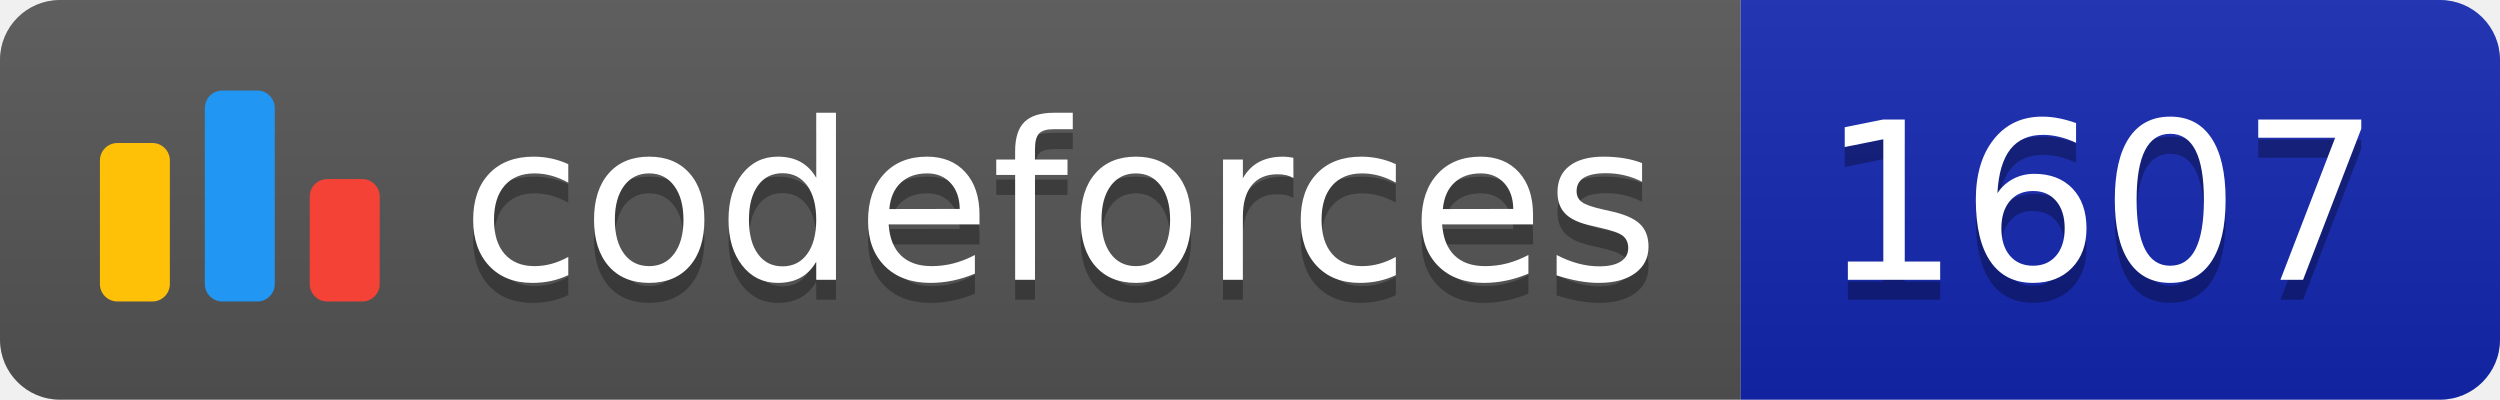
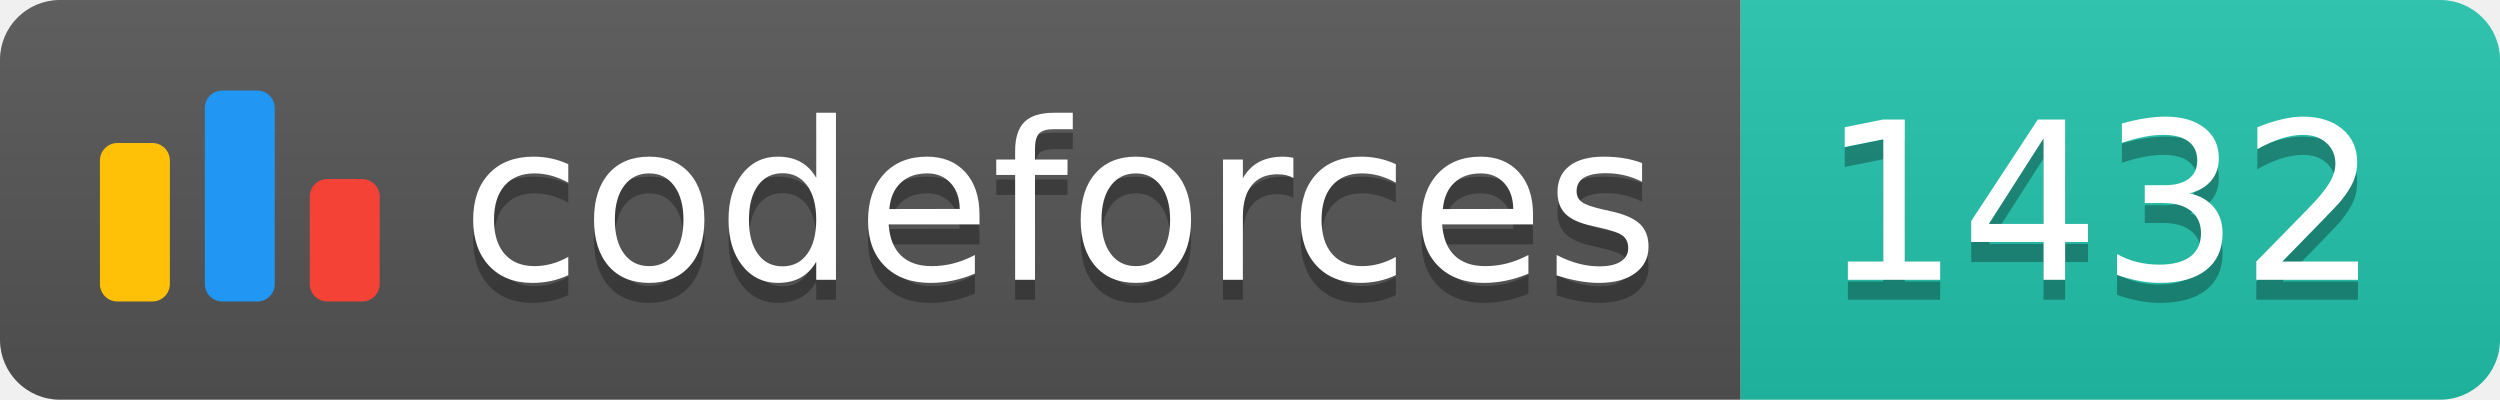
<svg xmlns="http://www.w3.org/2000/svg" width="125.1" height="20">
  <linearGradient id="smooth" x2="0" y2="100%">
    <stop offset="0" stop-color="#bbb" stop-opacity=".1" />
    <stop offset="1" stop-opacity=".1" />
  </linearGradient>
  <clipPath id="round">
    <rect width="125.1" height="20" rx="3" fill="#fff" />
  </clipPath>
  <g clip-path="url(#round)">
    <rect width="87.1" height="20" fill="#555" />
-     <rect x="87.1" width="38.0" height="20" fill="#1427B2" />
+     <rect x="87.1" width="38.0" height="20" fill="#22C4AE" />
    <rect width="125.1" height="20" fill="url(#smooth)" />
  </g>
  <g fill="#fff" text-anchor="middle" font-family="DejaVu Sans,Verdana,Geneva,sans-serif" font-size="110">
    <svg x="5" y="3" class="logo" width="14" height="14" viewBox="0 0 32 25" fill="none">
      <rect y="6" width="8" height="18.125" rx="2" fill="#FFC107" />
      <rect x="24" y="10.125" width="8" height="14" rx="2" fill="#F44336" />
      <rect x="12" width="8" height="24.125" rx="2" fill="#2196F3" />
    </svg>
    <text x="530.5" y="150" fill="#010101" fill-opacity=".3" transform="scale(0.1)" textLength="601.0" lengthAdjust="spacing">codeforces
        </text>
    <text x="530.5" y="140" transform="scale(0.1)" textLength="601.0" lengthAdjust="spacing">codeforces</text>
-     <text x="1051.0" y="150" fill="#010101" fill-opacity=".3" transform="scale(0.1)" textLength="280.0" lengthAdjust="spacing">1607
+     <text x="1051.0" y="150" fill="#010101" fill-opacity=".3" transform="scale(0.1)" textLength="280.0" lengthAdjust="spacing">1432
        </text>
-     <text x="1051.0" y="140" transform="scale(0.1)" textLength="280.0" lengthAdjust="spacing">1607</text>
+     <text x="1051.0" y="140" transform="scale(0.1)" textLength="280.0" lengthAdjust="spacing">1432</text>
  </g>
</svg>
